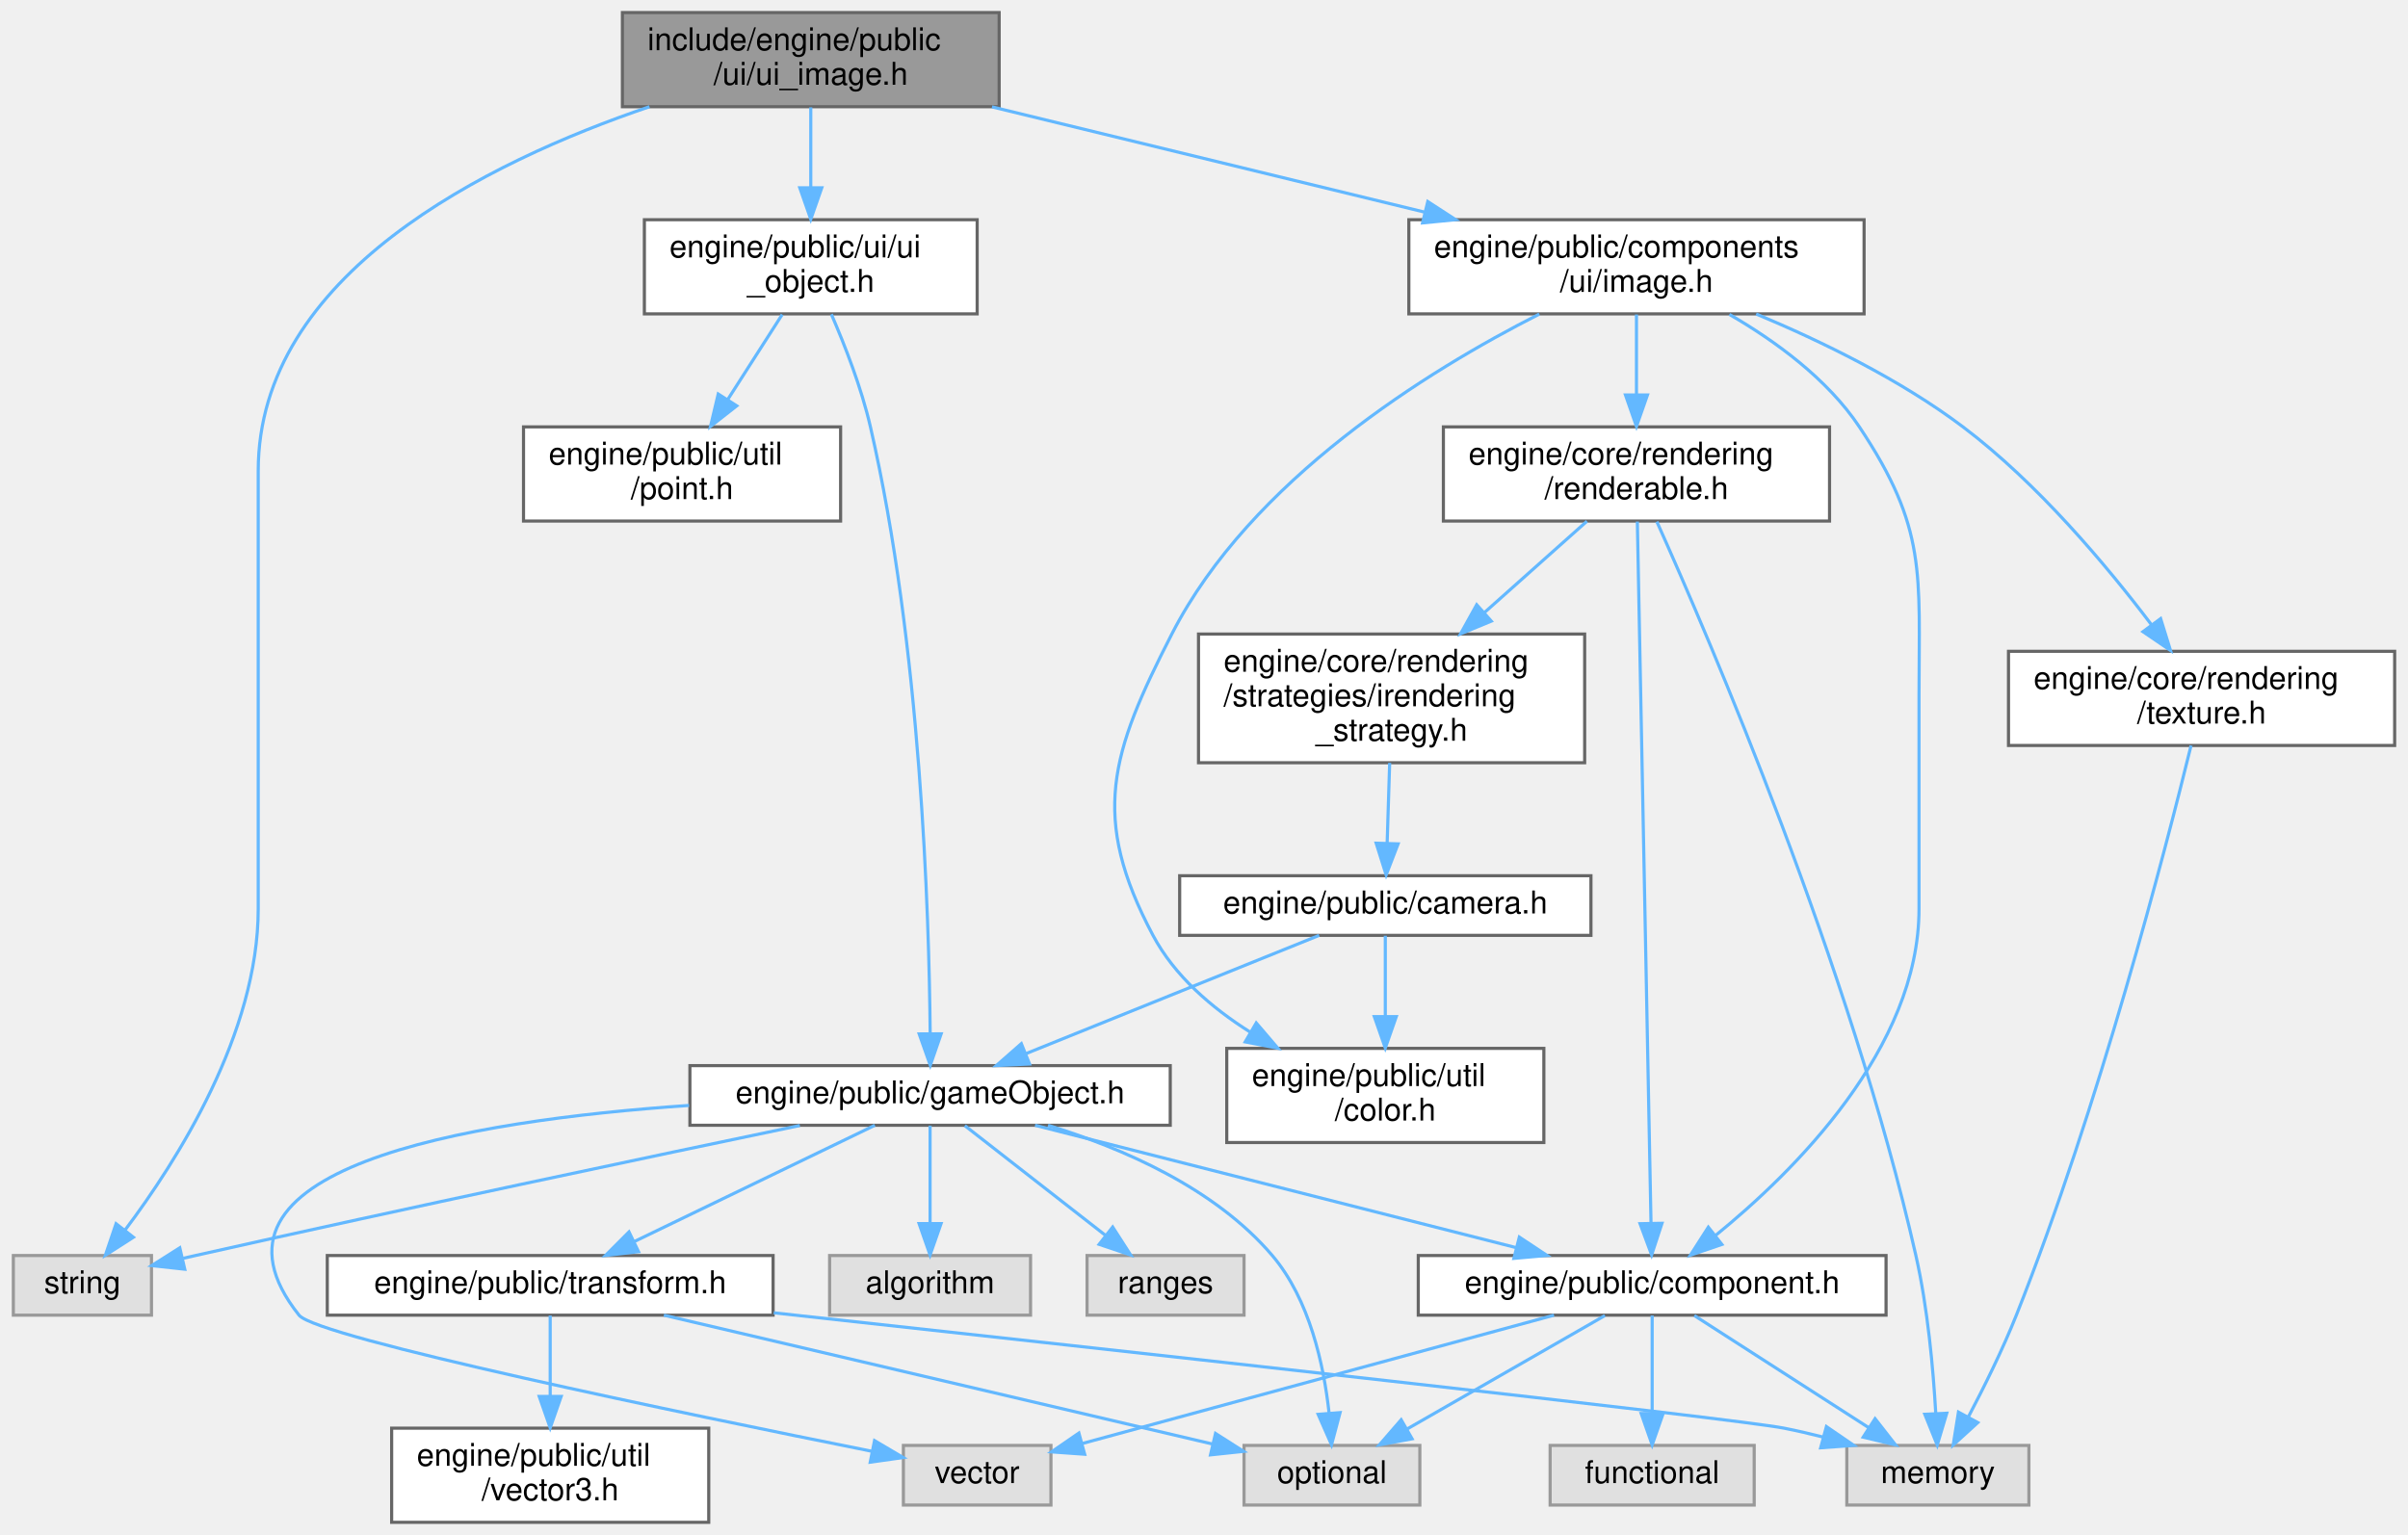
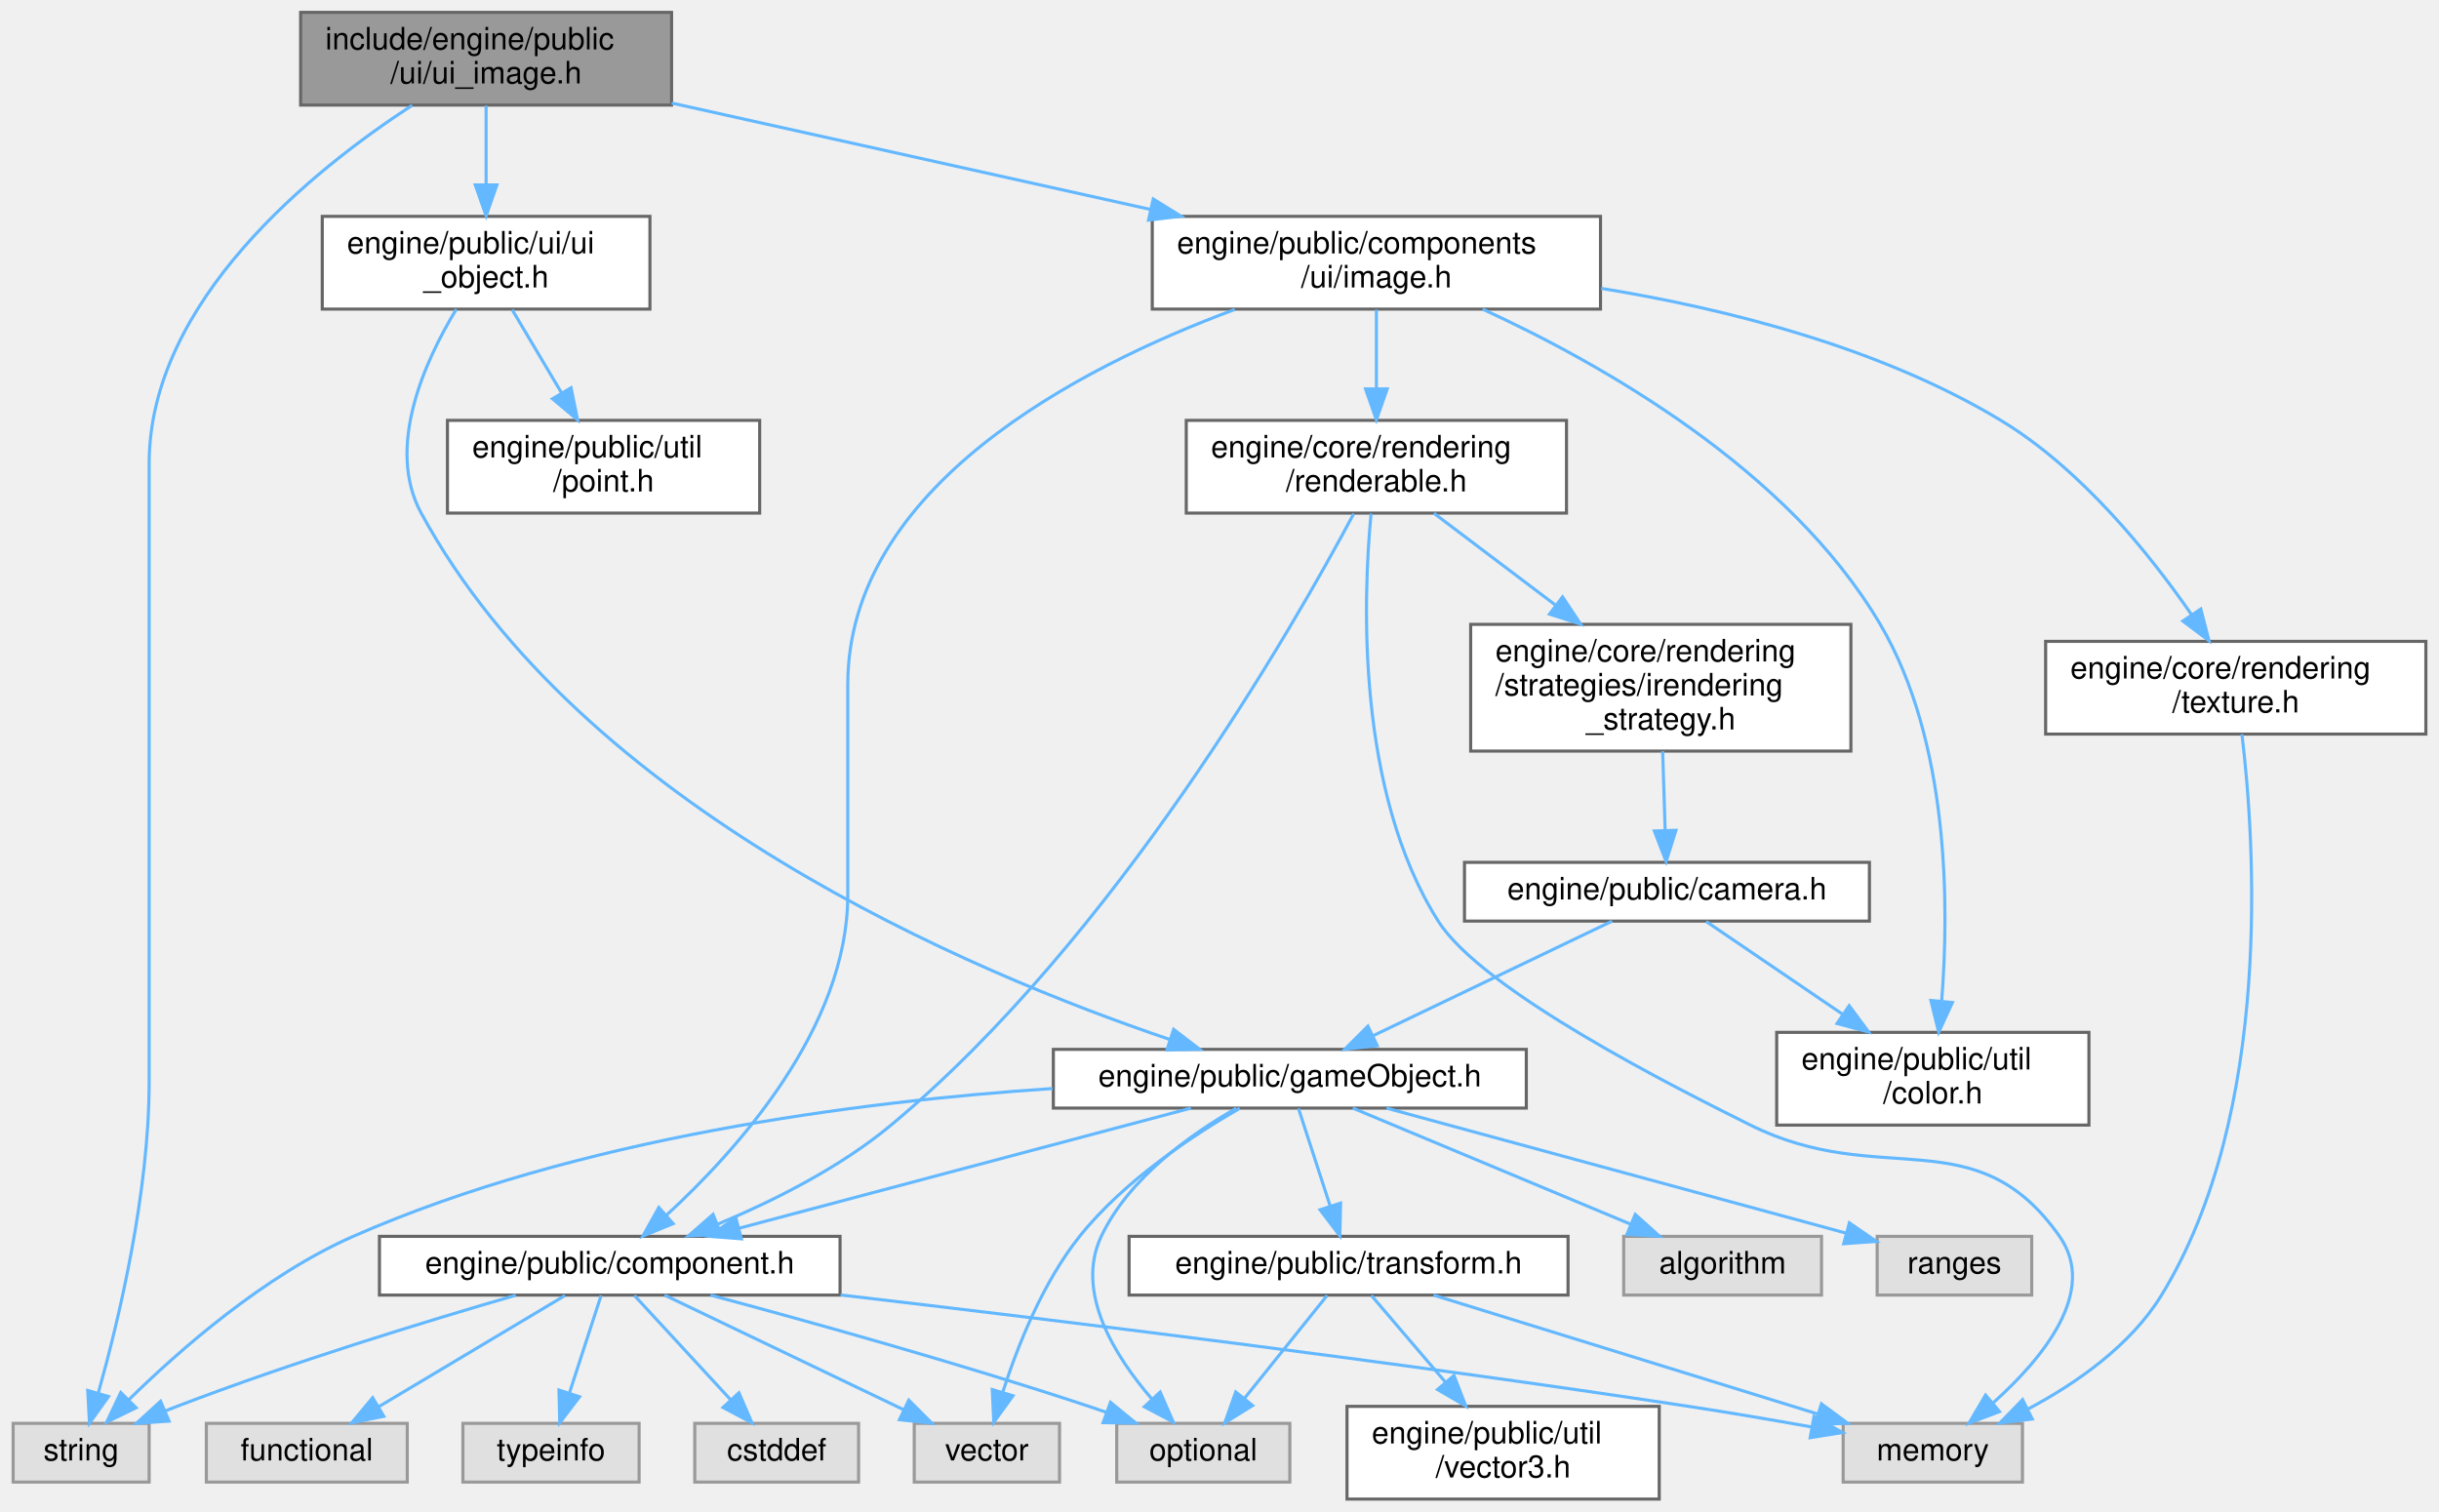
- <svg xmlns="http://www.w3.org/2000/svg" xmlns:xlink="http://www.w3.org/1999/xlink" width="767pt" height="489pt" viewBox="0.00 0.00 766.50 489.00">
+ <svg xmlns="http://www.w3.org/2000/svg" xmlns:xlink="http://www.w3.org/1999/xlink" width="789pt" height="489pt" viewBox="0.00 0.00 788.50 489.00">
  <g id="graph0" class="graph" transform="scale(1 1) rotate(0) translate(4 485)">
    <g id="Node000001" class="node">
      <g id="a_Node000001">
        <a xlink:title=" ">
-           <polygon fill="#999999" stroke="#666666" points="314,-481 194,-481 194,-451 314,-451 314,-481" />
-           <text text-anchor="start" x="202" y="-469" font-family="Helvetica,sans-Serif" font-size="10.00">include/engine/public</text>
-           <text text-anchor="middle" x="254" y="-458" font-family="Helvetica,sans-Serif" font-size="10.00">/ui/ui_image.h</text>
+           <polygon fill="#999999" stroke="#666666" points="213,-481 93,-481 93,-451 213,-451 213,-481" />
+           <text text-anchor="start" x="101" y="-469" font-family="Helvetica,sans-Serif" font-size="10.00">include/engine/public</text>
+           <text text-anchor="middle" x="153" y="-458" font-family="Helvetica,sans-Serif" font-size="10.00">/ui/ui_image.h</text>
        </a>
      </g>
    </g>
    <g id="Node000002" class="node">
      <g id="a_Node000002">
        <a xlink:title=" ">
-           <polygon fill="#e0e0e0" stroke="#999999" points="44,-85 0,-85 0,-66 44,-66 44,-85" />
-           <text text-anchor="middle" x="22" y="-73" font-family="Helvetica,sans-Serif" font-size="10.00">string</text>
+           <polygon fill="#e0e0e0" stroke="#999999" points="44,-24.5 0,-24.5 0,-5.5 44,-5.5 44,-24.5" />
+           <text text-anchor="middle" x="22" y="-12.5" font-family="Helvetica,sans-Serif" font-size="10.00">string</text>
        </a>
      </g>
    </g>
    <g id="edge1_Node000001_Node000002" class="edge">
      <g id="a_edge1_Node000001_Node000002">
        <a xlink:title=" ">
-           <path fill="none" stroke="#63b8ff" d="M202.62,-451C150.67,-433.35 78,-397.49 78,-335 78,-335 78,-335 78,-195.5 78,-155.77 52.12,-115.06 35.55,-93.07" />
-           <polygon fill="#63b8ff" stroke="#63b8ff" points="38.24,-90.82 29.32,-85.1 32.72,-95.13 38.24,-90.82" />
+           <path fill="none" stroke="#63b8ff" d="M129.08,-450.93C96.99,-430.04 44,-387.57 44,-335 44,-335 44,-335 44,-135 44,-98.89 34.08,-57.63 27.57,-34.41" />
+           <polygon fill="#63b8ff" stroke="#63b8ff" points="30.85,-33.18 24.7,-24.56 24.13,-35.14 30.85,-33.18" />
        </a>
      </g>
    </g>
    <g id="Node000003" class="node">
      <g id="a_Node000003">
        <a xlink:href="ui__object_8h.html" target="_top" xlink:title=" ">
-           <polygon fill="white" stroke="#666666" points="307,-415 201,-415 201,-385 307,-385 307,-415" />
-           <text text-anchor="start" x="209" y="-403" font-family="Helvetica,sans-Serif" font-size="10.00">engine/public/ui/ui</text>
-           <text text-anchor="middle" x="254" y="-392" font-family="Helvetica,sans-Serif" font-size="10.00">_object.h</text>
+           <polygon fill="white" stroke="#666666" points="206,-415 100,-415 100,-385 206,-385 206,-415" />
+           <text text-anchor="start" x="108" y="-403" font-family="Helvetica,sans-Serif" font-size="10.00">engine/public/ui/ui</text>
+           <text text-anchor="middle" x="153" y="-392" font-family="Helvetica,sans-Serif" font-size="10.00">_object.h</text>
        </a>
      </g>
    </g>
    <g id="edge2_Node000001_Node000003" class="edge">
      <g id="a_edge2_Node000001_Node000003">
        <a xlink:title=" ">
-           <path fill="none" stroke="#63b8ff" d="M254,-450.8C254,-443.34 254,-433.99 254,-425.41" />
-           <polygon fill="#63b8ff" stroke="#63b8ff" points="257.5,-425.16 254,-415.16 250.5,-425.16 257.5,-425.16" />
-         </a>
-       </g>
-     </g>
-     <g id="Node000015" class="node">
-       <g id="a_Node000015">
+           <path fill="none" stroke="#63b8ff" d="M153,-450.8C153,-443.34 153,-433.99 153,-425.41" />
+           <polygon fill="#63b8ff" stroke="#63b8ff" points="156.5,-425.16 153,-415.16 149.5,-425.16 156.5,-425.16" />
+         </a>
+       </g>
+     </g>
+     <g id="Node000017" class="node">
+       <g id="a_Node000017">
        <a xlink:href="image_8h.html" target="_top" xlink:title=" ">
-           <polygon fill="white" stroke="#666666" points="589.5,-415 444.5,-415 444.5,-385 589.5,-385 589.5,-415" />
-           <text text-anchor="start" x="452.5" y="-403" font-family="Helvetica,sans-Serif" font-size="10.00">engine/public/components</text>
-           <text text-anchor="middle" x="517" y="-392" font-family="Helvetica,sans-Serif" font-size="10.00">/ui/image.h</text>
-         </a>
-       </g>
-     </g>
-     <g id="edge19_Node000001_Node000015" class="edge">
-       <g id="a_edge19_Node000001_Node000015">
-         <a xlink:title=" ">
-           <path fill="none" stroke="#63b8ff" d="M311.72,-450.95C352.4,-441.06 407.01,-427.77 449.68,-417.38" />
-           <polygon fill="#63b8ff" stroke="#63b8ff" points="450.53,-420.78 459.42,-415.01 448.87,-413.98 450.53,-420.78" />
+           <polygon fill="white" stroke="#666666" points="513.5,-415 368.5,-415 368.5,-385 513.5,-385 513.5,-415" />
+           <text text-anchor="start" x="376.5" y="-403" font-family="Helvetica,sans-Serif" font-size="10.00">engine/public/components</text>
+           <text text-anchor="middle" x="441" y="-392" font-family="Helvetica,sans-Serif" font-size="10.00">/ui/image.h</text>
+         </a>
+       </g>
+     </g>
+     <g id="edge22_Node000001_Node000017" class="edge">
+       <g id="a_edge22_Node000001_Node000017">
+         <a xlink:title=" ">
+           <path fill="none" stroke="#63b8ff" d="M213.02,-451.66C258.04,-441.66 319.89,-427.91 367.81,-417.26" />
+           <polygon fill="#63b8ff" stroke="#63b8ff" points="368.81,-420.63 377.81,-415.04 367.29,-413.79 368.81,-420.63" />
        </a>
      </g>
    </g>
    <g id="Node000004" class="node">
      <g id="a_Node000004">
        <a xlink:href="game_object_8h.html" target="_top" xlink:title=" ">
-           <polygon fill="white" stroke="#666666" points="368.5,-145.5 215.5,-145.5 215.5,-126.5 368.5,-126.5 368.5,-145.5" />
-           <text text-anchor="middle" x="292" y="-133.5" font-family="Helvetica,sans-Serif" font-size="10.00">engine/public/gameObject.h</text>
+           <polygon fill="white" stroke="#666666" points="489.5,-145.5 336.5,-145.5 336.5,-126.5 489.5,-126.5 489.5,-145.5" />
+           <text text-anchor="middle" x="413" y="-133.5" font-family="Helvetica,sans-Serif" font-size="10.00">engine/public/gameObject.h</text>
        </a>
      </g>
    </g>
    <g id="edge3_Node000003_Node000004" class="edge">
      <g id="a_edge3_Node000003_Node000004">
        <a xlink:title=" ">
-           <path fill="none" stroke="#63b8ff" d="M260.56,-384.88C264.83,-375.04 270.13,-361.49 273,-349 289.08,-279.14 291.7,-193.41 292.03,-155.99" />
-           <polygon fill="#63b8ff" stroke="#63b8ff" points="295.53,-155.63 292.07,-145.61 288.53,-155.6 295.53,-155.63" />
-         </a>
-       </g>
-     </g>
-     <g id="Node000014" class="node">
-       <g id="a_Node000014">
+           <path fill="none" stroke="#63b8ff" d="M143.36,-384.95C133.27,-368.36 120.41,-340.32 132,-319 183.92,-223.51 309.92,-170.42 374.07,-148.73" />
+           <polygon fill="#63b8ff" stroke="#63b8ff" points="375.42,-151.97 383.82,-145.52 373.23,-145.32 375.42,-151.97" />
+         </a>
+       </g>
+     </g>
+     <g id="Node000016" class="node">
+       <g id="a_Node000016">
        <a xlink:href="point_8h.html" target="_top" xlink:title=" ">
-           <polygon fill="white" stroke="#666666" points="263.5,-349 162.5,-349 162.5,-319 263.5,-319 263.5,-349" />
-           <text text-anchor="start" x="170.5" y="-337" font-family="Helvetica,sans-Serif" font-size="10.00">engine/public/util</text>
-           <text text-anchor="middle" x="213" y="-326" font-family="Helvetica,sans-Serif" font-size="10.00">/point.h</text>
-         </a>
-       </g>
-     </g>
-     <g id="edge18_Node000003_Node000014" class="edge">
-       <g id="a_edge18_Node000003_Node000014">
-         <a xlink:title=" ">
-           <path fill="none" stroke="#63b8ff" d="M244.9,-384.8C239.8,-376.84 233.33,-366.74 227.55,-357.71" />
-           <polygon fill="#63b8ff" stroke="#63b8ff" points="230.42,-355.7 222.07,-349.16 224.52,-359.47 230.42,-355.7" />
-         </a>
-       </g>
-     </g>
-     <g id="edge16_Node000004_Node000002" class="edge">
-       <g id="a_edge16_Node000004_Node000002">
-         <a xlink:title=" ">
-           <path fill="none" stroke="#63b8ff" d="M250.52,-126.42C203.7,-116.66 125.28,-100.13 58,-85 56.73,-84.71 55.44,-84.42 54.13,-84.12" />
-           <polygon fill="#63b8ff" stroke="#63b8ff" points="54.6,-80.64 44.07,-81.79 53.02,-87.46 54.6,-80.64" />
+           <polygon fill="white" stroke="#666666" points="241.5,-349 140.5,-349 140.5,-319 241.5,-319 241.5,-349" />
+           <text text-anchor="start" x="148.5" y="-337" font-family="Helvetica,sans-Serif" font-size="10.00">engine/public/util</text>
+           <text text-anchor="middle" x="191" y="-326" font-family="Helvetica,sans-Serif" font-size="10.00">/point.h</text>
+         </a>
+       </g>
+     </g>
+     <g id="edge21_Node000003_Node000016" class="edge">
+       <g id="a_edge21_Node000003_Node000016">
+         <a xlink:title=" ">
+           <path fill="none" stroke="#63b8ff" d="M161.43,-384.8C166.11,-376.92 172.03,-366.95 177.35,-357.99" />
+           <polygon fill="#63b8ff" stroke="#63b8ff" points="180.49,-359.55 182.59,-349.16 174.48,-355.98 180.49,-359.55" />
+         </a>
+       </g>
+     </g>
+     <g id="edge19_Node000004_Node000002" class="edge">
+       <g id="a_edge19_Node000004_Node000002">
+         <a xlink:title=" ">
+           <path fill="none" stroke="#63b8ff" d="M336.24,-132.83C273.13,-128.63 182.6,-116.92 110,-85 81.29,-72.37 53.77,-48.2 37.37,-32.09" />
+           <polygon fill="#63b8ff" stroke="#63b8ff" points="39.78,-29.55 30.26,-24.91 34.81,-34.48 39.78,-29.55" />
        </a>
      </g>
    </g>
    <g id="Node000005" class="node">
      <g id="a_Node000005">
        <a xlink:href="component_8h.html" target="_top" xlink:title=" ">
-           <polygon fill="white" stroke="#666666" points="596.5,-85 447.5,-85 447.5,-66 596.5,-66 596.5,-85" />
-           <text text-anchor="middle" x="522" y="-73" font-family="Helvetica,sans-Serif" font-size="10.00">engine/public/component.h</text>
+           <polygon fill="white" stroke="#666666" points="267.5,-85 118.5,-85 118.5,-66 267.5,-66 267.5,-85" />
+           <text text-anchor="middle" x="193" y="-73" font-family="Helvetica,sans-Serif" font-size="10.00">engine/public/component.h</text>
        </a>
      </g>
    </g>
    <g id="edge4_Node000004_Node000005" class="edge">
      <g id="a_edge4_Node000004_Node000005">
        <a xlink:title=" ">
-           <path fill="none" stroke="#63b8ff" d="M325.44,-126.49C365.9,-116.2 434.1,-98.86 478.58,-87.54" />
-           <polygon fill="#63b8ff" stroke="#63b8ff" points="479.69,-90.87 488.52,-85.02 477.96,-84.09 479.69,-90.87" />
+           <path fill="none" stroke="#63b8ff" d="M381.01,-126.49C342.4,-116.23 277.36,-98.93 234.8,-87.62" />
+           <polygon fill="#63b8ff" stroke="#63b8ff" points="235.59,-84.2 225.03,-85.02 233.79,-90.97 235.59,-84.2" />
        </a>
      </g>
    </g>
    <g id="Node000008" class="node">
      <g id="a_Node000008">
        <a xlink:title=" ">
-           <polygon fill="#e0e0e0" stroke="#999999" points="448,-24.5 392,-24.5 392,-5.5 448,-5.5 448,-24.5" />
-           <text text-anchor="middle" x="420" y="-12.5" font-family="Helvetica,sans-Serif" font-size="10.00">optional</text>
-         </a>
-       </g>
-     </g>
-     <g id="edge14_Node000004_Node000008" class="edge">
-       <g id="a_edge14_Node000004_Node000008">
-         <a xlink:title=" ">
-           <path fill="none" stroke="#63b8ff" d="M329.57,-126.48C353.26,-119.24 382.72,-106.49 401,-85 412.93,-70.97 417.41,-50.06 419.08,-34.93" />
-           <polygon fill="#63b8ff" stroke="#63b8ff" points="422.59,-34.95 419.87,-24.71 415.61,-34.4 422.59,-34.95" />
+           <polygon fill="#e0e0e0" stroke="#999999" points="413,-24.5 357,-24.5 357,-5.5 413,-5.5 413,-24.5" />
+           <text text-anchor="middle" x="385" y="-12.5" font-family="Helvetica,sans-Serif" font-size="10.00">optional</text>
+         </a>
+       </g>
+     </g>
+     <g id="edge17_Node000004_Node000008" class="edge">
+       <g id="a_edge17_Node000004_Node000008">
+         <a xlink:title=" ">
+           <path fill="none" stroke="#63b8ff" d="M395.67,-126.43C381,-118.1 360.96,-103.94 352,-85 343.45,-66.94 356.35,-46.27 368.44,-32.3" />
+           <polygon fill="#63b8ff" stroke="#63b8ff" points="371.06,-34.63 375.3,-24.92 365.93,-29.87 371.06,-34.63" />
+         </a>
+       </g>
+     </g>
+     <g id="Node000011" class="node">
+       <g id="a_Node000011">
+         <a xlink:title=" ">
+           <polygon fill="#e0e0e0" stroke="#999999" points="338.5,-24.5 291.5,-24.5 291.5,-5.5 338.5,-5.5 338.5,-24.5" />
+           <text text-anchor="middle" x="315" y="-12.5" font-family="Helvetica,sans-Serif" font-size="10.00">vector</text>
+         </a>
+       </g>
+     </g>
+     <g id="edge20_Node000004_Node000011" class="edge">
+       <g id="a_edge20_Node000004_Node000011">
+         <a xlink:title=" ">
+           <path fill="none" stroke="#63b8ff" d="M396.79,-126.42C381.67,-117.71 359.35,-102.98 345,-85 333.05,-70.03 324.95,-49.57 320.21,-34.82" />
+           <polygon fill="#63b8ff" stroke="#63b8ff" points="323.44,-33.43 317.23,-24.85 316.74,-35.43 323.44,-33.43" />
+         </a>
+       </g>
+     </g>
+     <g id="Node000012" class="node">
+       <g id="a_Node000012">
+         <a xlink:href="transform_8h.html" target="_top" xlink:title=" ">
+           <polygon fill="white" stroke="#666666" points="503,-85 361,-85 361,-66 503,-66 503,-85" />
+           <text text-anchor="middle" x="432" y="-73" font-family="Helvetica,sans-Serif" font-size="10.00">engine/public/transform.h</text>
+         </a>
+       </g>
+     </g>
+     <g id="edge12_Node000004_Node000012" class="edge">
+       <g id="a_edge12_Node000004_Node000012">
+         <a xlink:title=" ">
+           <path fill="none" stroke="#63b8ff" d="M415.8,-126.37C418.5,-118.07 422.65,-105.28 426.08,-94.72" />
+           <polygon fill="#63b8ff" stroke="#63b8ff" points="429.42,-95.76 429.18,-85.17 422.77,-93.6 429.42,-95.76" />
+         </a>
+       </g>
+     </g>
+     <g id="Node000014" class="node">
+       <g id="a_Node000014">
+         <a xlink:title=" ">
+           <polygon fill="#e0e0e0" stroke="#999999" points="585,-85 521,-85 521,-66 585,-66 585,-85" />
+           <text text-anchor="middle" x="553" y="-73" font-family="Helvetica,sans-Serif" font-size="10.00">algorithm</text>
+         </a>
+       </g>
+     </g>
+     <g id="edge16_Node000004_Node000014" class="edge">
+       <g id="a_edge16_Node000004_Node000014">
+         <a xlink:title=" ">
+           <path fill="none" stroke="#63b8ff" d="M433.36,-126.49C457,-116.62 496.2,-100.23 523.25,-88.93" />
+           <polygon fill="#63b8ff" stroke="#63b8ff" points="524.74,-92.1 532.62,-85.02 522.04,-85.64 524.74,-92.1" />
+         </a>
+       </g>
+     </g>
+     <g id="Node000015" class="node">
+       <g id="a_Node000015">
+         <a xlink:title=" ">
+           <polygon fill="#e0e0e0" stroke="#999999" points="653,-85 603,-85 603,-66 653,-66 653,-85" />
+           <text text-anchor="middle" x="628" y="-73" font-family="Helvetica,sans-Serif" font-size="10.00">ranges</text>
+         </a>
+       </g>
+     </g>
+     <g id="edge18_Node000004_Node000015" class="edge">
+       <g id="a_edge18_Node000004_Node000015">
+         <a xlink:title=" ">
+           <path fill="none" stroke="#63b8ff" d="M444.26,-126.49C483.77,-115.74 551.59,-97.29 592.86,-86.06" />
+           <polygon fill="#63b8ff" stroke="#63b8ff" points="594.01,-89.37 602.74,-83.37 592.18,-82.62 594.01,-89.37" />
+         </a>
+       </g>
+     </g>
+     <g id="edge8_Node000005_Node000002" class="edge">
+       <g id="a_edge8_Node000005_Node000002">
+         <a xlink:title=" ">
+           <path fill="none" stroke="#63b8ff" d="M162.61,-65.95C134.01,-57.65 90.15,-44.24 53,-30 51.79,-29.54 50.56,-29.05 49.32,-28.55" />
+           <polygon fill="#63b8ff" stroke="#63b8ff" points="50.45,-25.22 39.88,-24.5 47.7,-31.66 50.45,-25.22" />
+         </a>
+       </g>
+     </g>
+     <g id="Node000006" class="node">
+       <g id="a_Node000006">
+         <a xlink:title=" ">
+           <polygon fill="#e0e0e0" stroke="#999999" points="127.5,-24.5 62.5,-24.5 62.5,-5.5 127.5,-5.5 127.5,-24.5" />
+           <text text-anchor="middle" x="95" y="-12.5" font-family="Helvetica,sans-Serif" font-size="10.00">functional</text>
+         </a>
+       </g>
+     </g>
+     <g id="edge5_Node000005_Node000006" class="edge">
+       <g id="a_edge5_Node000005_Node000006">
+         <a xlink:title=" ">
+           <path fill="none" stroke="#63b8ff" d="M178.54,-65.87C162.69,-56.41 137.03,-41.09 118.32,-29.92" />
+           <polygon fill="#63b8ff" stroke="#63b8ff" points="119.9,-26.79 109.52,-24.67 116.31,-32.8 119.9,-26.79" />
+         </a>
+       </g>
+     </g>
+     <g id="Node000007" class="node">
+       <g id="a_Node000007">
+         <a xlink:title=" ">
+           <polygon fill="#e0e0e0" stroke="#999999" points="650,-24.5 592,-24.5 592,-5.5 650,-5.5 650,-24.5" />
+           <text text-anchor="middle" x="621" y="-12.5" font-family="Helvetica,sans-Serif" font-size="10.00">memory</text>
+         </a>
+       </g>
+     </g>
+     <g id="edge6_Node000005_Node000007" class="edge">
+       <g id="a_edge6_Node000005_Node000007">
+         <a xlink:title=" ">
+           <path fill="none" stroke="#63b8ff" d="M267.69,-66.04C338.46,-57.77 447.65,-44.37 542,-30 554.91,-28.03 568.96,-25.63 581.58,-23.37" />
+           <polygon fill="#63b8ff" stroke="#63b8ff" points="582.58,-26.75 591.79,-21.53 581.33,-19.86 582.58,-26.75" />
+         </a>
+       </g>
+     </g>
+     <g id="edge7_Node000005_Node000008" class="edge">
+       <g id="a_edge7_Node000005_Node000008">
+         <a xlink:title=" ">
+           <path fill="none" stroke="#63b8ff" d="M225.6,-65.98C257.13,-57.54 306.15,-43.9 348,-30 349.86,-29.38 351.76,-28.73 353.67,-28.06" />
+           <polygon fill="#63b8ff" stroke="#63b8ff" points="354.99,-31.3 363.19,-24.59 352.6,-24.72 354.99,-31.3" />
        </a>
      </g>
    </g>
    <g id="Node000009" class="node">
      <g id="a_Node000009">
        <a xlink:title=" ">
-           <polygon fill="#e0e0e0" stroke="#999999" points="330.5,-24.5 283.5,-24.5 283.5,-5.5 330.5,-5.5 330.5,-24.5" />
-           <text text-anchor="middle" x="307" y="-12.5" font-family="Helvetica,sans-Serif" font-size="10.00">vector</text>
-         </a>
-       </g>
-     </g>
-     <g id="edge17_Node000004_Node000009" class="edge">
-       <g id="a_edge17_Node000004_Node000009">
-         <a xlink:title=" ">
-           <path fill="none" stroke="#63b8ff" d="M215.23,-132.82C143.9,-127.94 53.86,-112.71 91,-66 96.72,-58.81 214.18,-34.51 273.43,-22.64" />
-           <polygon fill="#63b8ff" stroke="#63b8ff" points="274.31,-26.03 283.44,-20.64 272.94,-19.16 274.31,-26.03" />
+           <polygon fill="#e0e0e0" stroke="#999999" points="202.5,-24.5 145.5,-24.5 145.5,-5.5 202.5,-5.5 202.5,-24.5" />
+           <text text-anchor="middle" x="174" y="-12.5" font-family="Helvetica,sans-Serif" font-size="10.00">typeinfo</text>
+         </a>
+       </g>
+     </g>
+     <g id="edge9_Node000005_Node000009" class="edge">
+       <g id="a_edge9_Node000005_Node000009">
+         <a xlink:title=" ">
+           <path fill="none" stroke="#63b8ff" d="M190.2,-65.87C187.5,-57.57 183.35,-44.78 179.92,-34.22" />
+           <polygon fill="#63b8ff" stroke="#63b8ff" points="183.23,-33.1 176.82,-24.67 176.58,-35.26 183.23,-33.1" />
        </a>
      </g>
    </g>
    <g id="Node000010" class="node">
      <g id="a_Node000010">
-         <a xlink:href="transform_8h.html" target="_top" xlink:title=" ">
-           <polygon fill="white" stroke="#666666" points="242,-85 100,-85 100,-66 242,-66 242,-85" />
-           <text text-anchor="middle" x="171" y="-73" font-family="Helvetica,sans-Serif" font-size="10.00">engine/public/transform.h</text>
-         </a>
-       </g>
-     </g>
-     <g id="edge9_Node000004_Node000010" class="edge">
-       <g id="a_edge9_Node000004_Node000010">
-         <a xlink:title=" ">
-           <path fill="none" stroke="#63b8ff" d="M274.41,-126.49C254.24,-116.75 220.98,-100.66 197.64,-89.38" />
-           <polygon fill="#63b8ff" stroke="#63b8ff" points="199.14,-86.22 188.62,-85.02 196.1,-92.52 199.14,-86.22" />
-         </a>
-       </g>
-     </g>
-     <g id="Node000012" class="node">
-       <g id="a_Node000012">
-         <a xlink:title=" ">
-           <polygon fill="#e0e0e0" stroke="#999999" points="324,-85 260,-85 260,-66 324,-66 324,-85" />
-           <text text-anchor="middle" x="292" y="-73" font-family="Helvetica,sans-Serif" font-size="10.00">algorithm</text>
-         </a>
-       </g>
-     </g>
-     <g id="edge13_Node000004_Node000012" class="edge">
-       <g id="a_edge13_Node000004_Node000012">
-         <a xlink:title=" ">
-           <path fill="none" stroke="#63b8ff" d="M292,-126.37C292,-118.25 292,-105.81 292,-95.39" />
-           <polygon fill="#63b8ff" stroke="#63b8ff" points="295.5,-95.17 292,-85.17 288.5,-95.17 295.5,-95.17" />
+         <a xlink:title=" ">
+           <polygon fill="#e0e0e0" stroke="#999999" points="273.5,-24.5 220.5,-24.5 220.5,-5.5 273.5,-5.5 273.5,-24.5" />
+           <text text-anchor="middle" x="247" y="-12.5" font-family="Helvetica,sans-Serif" font-size="10.00">cstddef</text>
+         </a>
+       </g>
+     </g>
+     <g id="edge10_Node000005_Node000010" class="edge">
+       <g id="a_edge10_Node000005_Node000010">
+         <a xlink:title=" ">
+           <path fill="none" stroke="#63b8ff" d="M200.97,-65.87C209.1,-57.05 221.93,-43.16 231.98,-32.27" />
+           <polygon fill="#63b8ff" stroke="#63b8ff" points="234.79,-34.39 239,-24.67 229.64,-29.64 234.79,-34.39" />
+         </a>
+       </g>
+     </g>
+     <g id="edge11_Node000005_Node000011" class="edge">
+       <g id="a_edge11_Node000005_Node000011">
+         <a xlink:title=" ">
+           <path fill="none" stroke="#63b8ff" d="M210.74,-65.99C231.07,-56.25 264.61,-40.16 288.14,-28.88" />
+           <polygon fill="#63b8ff" stroke="#63b8ff" points="289.74,-32 297.24,-24.52 286.71,-25.68 289.74,-32" />
+         </a>
+       </g>
+     </g>
+     <g id="edge14_Node000012_Node000007" class="edge">
+       <g id="a_edge14_Node000012_Node000007">
+         <a xlink:title=" ">
+           <path fill="none" stroke="#63b8ff" d="M459.48,-65.99C492.24,-55.86 547.12,-38.87 583.69,-27.55" />
+           <polygon fill="#63b8ff" stroke="#63b8ff" points="584.97,-30.82 593.48,-24.52 582.9,-24.13 584.97,-30.82" />
+         </a>
+       </g>
+     </g>
+     <g id="edge15_Node000012_Node000008" class="edge">
+       <g id="a_edge15_Node000012_Node000008">
+         <a xlink:title=" ">
+           <path fill="none" stroke="#63b8ff" d="M425.06,-65.87C418.05,-57.14 407.04,-43.43 398.33,-32.59" />
+           <polygon fill="#63b8ff" stroke="#63b8ff" points="400.96,-30.27 391.96,-24.67 395.5,-34.66 400.96,-30.27" />
        </a>
      </g>
    </g>
    <g id="Node000013" class="node">
      <g id="a_Node000013">
-         <a xlink:title=" ">
-           <polygon fill="#e0e0e0" stroke="#999999" points="392,-85 342,-85 342,-66 392,-66 392,-85" />
-           <text text-anchor="middle" x="367" y="-73" font-family="Helvetica,sans-Serif" font-size="10.00">ranges</text>
-         </a>
-       </g>
-     </g>
-     <g id="edge15_Node000004_Node000013" class="edge">
-       <g id="a_edge15_Node000004_Node000013">
-         <a xlink:title=" ">
-           <path fill="none" stroke="#63b8ff" d="M303.07,-126.37C314.81,-117.21 333.59,-102.56 347.76,-91.51" />
-           <polygon fill="#63b8ff" stroke="#63b8ff" points="350.16,-94.08 355.89,-85.17 345.85,-88.56 350.16,-94.08" />
-         </a>
-       </g>
-     </g>
-     <g id="Node000006" class="node">
-       <g id="a_Node000006">
-         <a xlink:title=" ">
-           <polygon fill="#e0e0e0" stroke="#999999" points="554.5,-24.5 489.5,-24.5 489.5,-5.5 554.5,-5.5 554.5,-24.5" />
-           <text text-anchor="middle" x="522" y="-12.5" font-family="Helvetica,sans-Serif" font-size="10.00">functional</text>
-         </a>
-       </g>
-     </g>
-     <g id="edge5_Node000005_Node000006" class="edge">
-       <g id="a_edge5_Node000005_Node000006">
-         <a xlink:title=" ">
-           <path fill="none" stroke="#63b8ff" d="M522,-65.87C522,-57.75 522,-45.31 522,-34.89" />
-           <polygon fill="#63b8ff" stroke="#63b8ff" points="525.5,-34.67 522,-24.67 518.5,-34.67 525.5,-34.67" />
-         </a>
-       </g>
-     </g>
-     <g id="Node000007" class="node">
-       <g id="a_Node000007">
-         <a xlink:title=" ">
-           <polygon fill="#e0e0e0" stroke="#999999" points="642,-24.5 584,-24.5 584,-5.5 642,-5.5 642,-24.5" />
-           <text text-anchor="middle" x="613" y="-12.5" font-family="Helvetica,sans-Serif" font-size="10.00">memory</text>
-         </a>
-       </g>
-     </g>
-     <g id="edge6_Node000005_Node000007" class="edge">
-       <g id="a_edge6_Node000005_Node000007">
-         <a xlink:title=" ">
-           <path fill="none" stroke="#63b8ff" d="M535.43,-65.87C550.08,-56.45 573.76,-41.23 591.1,-30.08" />
-           <polygon fill="#63b8ff" stroke="#63b8ff" points="593,-33.02 599.52,-24.67 589.21,-27.13 593,-33.02" />
-         </a>
-       </g>
-     </g>
-     <g id="edge7_Node000005_Node000008" class="edge">
-       <g id="a_edge7_Node000005_Node000008">
-         <a xlink:title=" ">
-           <path fill="none" stroke="#63b8ff" d="M506.95,-65.87C490.38,-56.36 463.5,-40.95 444.01,-29.77" />
-           <polygon fill="#63b8ff" stroke="#63b8ff" points="445.53,-26.61 435.11,-24.67 442.05,-32.68 445.53,-26.61" />
-         </a>
-       </g>
-     </g>
-     <g id="edge8_Node000005_Node000009" class="edge">
-       <g id="a_edge8_Node000005_Node000009">
-         <a xlink:title=" ">
-           <path fill="none" stroke="#63b8ff" d="M490.74,-65.99C450.69,-55.1 381.56,-36.29 340.47,-25.11" />
-           <polygon fill="#63b8ff" stroke="#63b8ff" points="341.24,-21.69 330.67,-22.44 339.4,-28.44 341.24,-21.69" />
-         </a>
-       </g>
-     </g>
-     <g id="edge11_Node000010_Node000007" class="edge">
-       <g id="a_edge11_Node000010_Node000007">
-         <a xlink:title=" ">
-           <path fill="none" stroke="#63b8ff" d="M242.21,-66.75C351.19,-54.83 548.47,-33.08 564,-30 568.1,-29.19 572.36,-28.2 576.57,-27.13" />
-           <polygon fill="#63b8ff" stroke="#63b8ff" points="577.5,-30.5 586.24,-24.51 575.67,-23.74 577.5,-30.5" />
-         </a>
-       </g>
-     </g>
-     <g id="edge12_Node000010_Node000008" class="edge">
-       <g id="a_edge12_Node000010_Node000008">
-         <a xlink:title=" ">
-           <path fill="none" stroke="#63b8ff" d="M207.21,-65.99C253.83,-55.04 334.48,-36.09 381.97,-24.94" />
-           <polygon fill="#63b8ff" stroke="#63b8ff" points="382.92,-28.31 391.86,-22.61 381.32,-21.49 382.92,-28.31" />
-         </a>
-       </g>
-     </g>
-     <g id="Node000011" class="node">
-       <g id="a_Node000011">
        <a xlink:href="vector3_8h.html" target="_top" xlink:title=" ">
-           <polygon fill="white" stroke="#666666" points="221.5,-30 120.5,-30 120.5,0 221.5,0 221.5,-30" />
-           <text text-anchor="start" x="128.5" y="-18" font-family="Helvetica,sans-Serif" font-size="10.00">engine/public/util</text>
-           <text text-anchor="middle" x="171" y="-7" font-family="Helvetica,sans-Serif" font-size="10.00">/vector3.h</text>
-         </a>
-       </g>
-     </g>
-     <g id="edge10_Node000010_Node000011" class="edge">
-       <g id="a_edge10_Node000010_Node000011">
-         <a xlink:title=" ">
-           <path fill="none" stroke="#63b8ff" d="M171,-65.87C171,-59.11 171,-49.35 171,-40.26" />
-           <polygon fill="#63b8ff" stroke="#63b8ff" points="174.5,-40.11 171,-30.11 167.5,-40.11 174.5,-40.11" />
-         </a>
-       </g>
-     </g>
-     <g id="edge29_Node000015_Node000005" class="edge">
-       <g id="a_edge29_Node000015_Node000005">
-         <a xlink:title=" ">
-           <path fill="none" stroke="#63b8ff" d="M546.61,-384.82C561.2,-376.38 577.8,-364.3 588,-349 609.59,-316.61 607,-302.43 607,-263.5 607,-263.5 607,-263.5 607,-195.5 607,-151.02 567.19,-111.69 542.06,-91.29" />
-           <polygon fill="#63b8ff" stroke="#63b8ff" points="544.21,-88.53 534.18,-85.12 539.89,-94.04 544.21,-88.53" />
-         </a>
-       </g>
-     </g>
-     <g id="Node000016" class="node">
-       <g id="a_Node000016">
+           <polygon fill="white" stroke="#666666" points="532.5,-30 431.5,-30 431.5,0 532.5,0 532.5,-30" />
+           <text text-anchor="start" x="439.5" y="-18" font-family="Helvetica,sans-Serif" font-size="10.00">engine/public/util</text>
+           <text text-anchor="middle" x="482" y="-7" font-family="Helvetica,sans-Serif" font-size="10.00">/vector3.h</text>
+         </a>
+       </g>
+     </g>
+     <g id="edge13_Node000012_Node000013" class="edge">
+       <g id="a_edge13_Node000012_Node000013">
+         <a xlink:title=" ">
+           <path fill="none" stroke="#63b8ff" d="M439.38,-65.87C445.66,-58.52 454.96,-47.63 463.27,-37.91" />
+           <polygon fill="#63b8ff" stroke="#63b8ff" points="466.1,-39.99 469.94,-30.11 460.78,-35.44 466.1,-39.99" />
+         </a>
+       </g>
+     </g>
+     <g id="edge32_Node000017_Node000005" class="edge">
+       <g id="a_edge32_Node000017_Node000005">
+         <a xlink:title=" ">
+           <path fill="none" stroke="#63b8ff" d="M395.18,-384.87C344.52,-366.06 270,-327.51 270,-263.5 270,-263.5 270,-263.5 270,-195.5 270,-152.54 234.2,-112.84 211.42,-91.92" />
+           <polygon fill="#63b8ff" stroke="#63b8ff" points="213.51,-89.11 203.71,-85.1 208.87,-94.35 213.51,-89.11" />
+         </a>
+       </g>
+     </g>
+     <g id="Node000018" class="node">
+       <g id="a_Node000018">
        <a xlink:href="renderable_8h.html" target="_top" xlink:title=" ">
-           <polygon fill="white" stroke="#666666" points="578.5,-349 455.5,-349 455.5,-319 578.5,-319 578.5,-349" />
-           <text text-anchor="start" x="463.5" y="-337" font-family="Helvetica,sans-Serif" font-size="10.00">engine/core/rendering</text>
-           <text text-anchor="middle" x="517" y="-326" font-family="Helvetica,sans-Serif" font-size="10.00">/renderable.h</text>
-         </a>
-       </g>
-     </g>
-     <g id="edge20_Node000015_Node000016" class="edge">
-       <g id="a_edge20_Node000015_Node000016">
-         <a xlink:title=" ">
-           <path fill="none" stroke="#63b8ff" d="M517,-384.8C517,-377.34 517,-367.99 517,-359.41" />
-           <polygon fill="#63b8ff" stroke="#63b8ff" points="520.5,-359.16 517,-349.16 513.5,-359.16 520.5,-359.16" />
+           <polygon fill="white" stroke="#666666" points="502.5,-349 379.5,-349 379.5,-319 502.5,-319 502.5,-349" />
+           <text text-anchor="start" x="387.5" y="-337" font-family="Helvetica,sans-Serif" font-size="10.00">engine/core/rendering</text>
+           <text text-anchor="middle" x="441" y="-326" font-family="Helvetica,sans-Serif" font-size="10.00">/renderable.h</text>
+         </a>
+       </g>
+     </g>
+     <g id="edge23_Node000017_Node000018" class="edge">
+       <g id="a_edge23_Node000017_Node000018">
+         <a xlink:title=" ">
+           <path fill="none" stroke="#63b8ff" d="M441,-384.8C441,-377.34 441,-367.99 441,-359.41" />
+           <polygon fill="#63b8ff" stroke="#63b8ff" points="444.5,-359.16 441,-349.16 437.5,-359.16 444.5,-359.16" />
+         </a>
+       </g>
+     </g>
+     <g id="Node000021" class="node">
+       <g id="a_Node000021">
+         <a xlink:href="color_8h.html" target="_top" xlink:title=" ">
+           <polygon fill="white" stroke="#666666" points="671.5,-151 570.5,-151 570.5,-121 671.5,-121 671.5,-151" />
+           <text text-anchor="start" x="578.5" y="-139" font-family="Helvetica,sans-Serif" font-size="10.00">engine/public/util</text>
+           <text text-anchor="middle" x="621" y="-128" font-family="Helvetica,sans-Serif" font-size="10.00">/color.h</text>
+         </a>
+       </g>
+     </g>
+     <g id="edge33_Node000017_Node000021" class="edge">
+       <g id="a_edge33_Node000017_Node000021">
+         <a xlink:title=" ">
+           <path fill="none" stroke="#63b8ff" d="M475.39,-384.97C513.81,-367.32 574.48,-333.13 604,-283 626.37,-245.01 626.29,-191.79 623.87,-161.21" />
+           <polygon fill="#63b8ff" stroke="#63b8ff" points="627.34,-160.66 622.91,-151.04 620.37,-161.32 627.34,-160.66" />
+         </a>
+       </g>
+     </g>
+     <g id="Node000022" class="node">
+       <g id="a_Node000022">
+         <a xlink:href="texture_8h.html" target="_top" xlink:title=" ">
+           <polygon fill="white" stroke="#666666" points="780.5,-277.5 657.5,-277.5 657.5,-247.5 780.5,-247.5 780.5,-277.5" />
+           <text text-anchor="start" x="665.5" y="-265.5" font-family="Helvetica,sans-Serif" font-size="10.00">engine/core/rendering</text>
+           <text text-anchor="middle" x="719" y="-254.5" font-family="Helvetica,sans-Serif" font-size="10.00">/texture.h</text>
+         </a>
+       </g>
+     </g>
+     <g id="edge30_Node000017_Node000022" class="edge">
+       <g id="a_edge30_Node000017_Node000022">
+         <a xlink:title=" ">
+           <path fill="none" stroke="#63b8ff" d="M513.74,-391.7C554.1,-385.12 603.88,-372.63 643,-349 669.09,-333.24 691.22,-305.64 704.75,-286.07" />
+           <polygon fill="#63b8ff" stroke="#63b8ff" points="707.69,-287.96 710.35,-277.71 701.88,-284.07 707.69,-287.96" />
+         </a>
+       </g>
+     </g>
+     <g id="edge28_Node000018_Node000005" class="edge">
+       <g id="a_edge28_Node000018_Node000005">
+         <a xlink:title=" ">
+           <path fill="none" stroke="#63b8ff" d="M433.67,-318.8C413.99,-281.85 356.52,-181.35 284,-121 267.46,-107.24 245.95,-96.46 227.99,-88.97" />
+           <polygon fill="#63b8ff" stroke="#63b8ff" points="229.02,-85.61 218.43,-85.14 226.42,-92.11 229.02,-85.61" />
+         </a>
+       </g>
+     </g>
+     <g id="edge29_Node000018_Node000007" class="edge">
+       <g id="a_edge29_Node000018_Node000007">
+         <a xlink:title=" ">
+           <path fill="none" stroke="#63b8ff" d="M439.28,-318.84C436.66,-291.16 434.47,-228.94 461,-187 475.33,-164.34 538,-132.96 562,-121 604.28,-99.94 634.84,-123.65 662,-85 674.49,-67.23 656.58,-45.53 640.65,-31.26" />
+           <polygon fill="#63b8ff" stroke="#63b8ff" points="642.58,-28.31 632.68,-24.54 638.07,-33.66 642.58,-28.31" />
        </a>
      </g>
    </g>
    <g id="Node000019" class="node">
      <g id="a_Node000019">
-         <a xlink:href="color_8h.html" target="_top" xlink:title=" ">
-           <polygon fill="white" stroke="#666666" points="487.5,-151 386.5,-151 386.5,-121 487.5,-121 487.5,-151" />
-           <text text-anchor="start" x="394.5" y="-139" font-family="Helvetica,sans-Serif" font-size="10.00">engine/public/util</text>
-           <text text-anchor="middle" x="437" y="-128" font-family="Helvetica,sans-Serif" font-size="10.00">/color.h</text>
-         </a>
-       </g>
-     </g>
-     <g id="edge30_Node000015_Node000019" class="edge">
-       <g id="a_edge30_Node000015_Node000019">
-         <a xlink:title=" ">
-           <path fill="none" stroke="#63b8ff" d="M486.05,-384.93C450.59,-366.93 394.14,-332.11 369,-283 349.52,-244.95 342.95,-224.75 363,-187 369.85,-174.11 381.67,-163.94 393.88,-156.23" />
-           <polygon fill="#63b8ff" stroke="#63b8ff" points="395.89,-159.1 402.77,-151.05 392.37,-153.06 395.89,-159.1" />
+         <a xlink:href="irendering__strategy_8h.html" target="_top" xlink:title=" ">
+           <polygon fill="white" stroke="#666666" points="594.5,-283 471.5,-283 471.5,-242 594.5,-242 594.5,-283" />
+           <text text-anchor="start" x="479.5" y="-271" font-family="Helvetica,sans-Serif" font-size="10.00">engine/core/rendering</text>
+           <text text-anchor="start" x="479.5" y="-260" font-family="Helvetica,sans-Serif" font-size="10.00">/strategies/irendering</text>
+           <text text-anchor="middle" x="533" y="-249" font-family="Helvetica,sans-Serif" font-size="10.00">_strategy.h</text>
+         </a>
+       </g>
+     </g>
+     <g id="edge24_Node000018_Node000019" class="edge">
+       <g id="a_edge24_Node000018_Node000019">
+         <a xlink:title=" ">
+           <path fill="none" stroke="#63b8ff" d="M459.62,-318.94C470.92,-310.4 485.7,-299.23 499.02,-289.17" />
+           <polygon fill="#63b8ff" stroke="#63b8ff" points="501.22,-291.89 507.09,-283.07 497,-286.31 501.22,-291.89" />
        </a>
      </g>
    </g>
    <g id="Node000020" class="node">
      <g id="a_Node000020">
-         <a xlink:href="texture_8h.html" target="_top" xlink:title=" ">
-           <polygon fill="white" stroke="#666666" points="758.5,-277.5 635.5,-277.5 635.5,-247.5 758.5,-247.5 758.5,-277.5" />
-           <text text-anchor="start" x="643.5" y="-265.5" font-family="Helvetica,sans-Serif" font-size="10.00">engine/core/rendering</text>
-           <text text-anchor="middle" x="697" y="-254.5" font-family="Helvetica,sans-Serif" font-size="10.00">/texture.h</text>
-         </a>
-       </g>
-     </g>
-     <g id="edge27_Node000015_Node000020" class="edge">
-       <g id="a_edge27_Node000015_Node000020">
-         <a xlink:title=" ">
-           <path fill="none" stroke="#63b8ff" d="M555.12,-384.97C575.74,-376.35 601.01,-364.08 621,-349 644.82,-331.04 666.85,-304.72 680.99,-286.03" />
-           <polygon fill="#63b8ff" stroke="#63b8ff" points="683.96,-287.91 687.09,-277.79 678.33,-283.75 683.96,-287.91" />
-         </a>
-       </g>
-     </g>
-     <g id="edge25_Node000016_Node000005" class="edge">
-       <g id="a_edge25_Node000016_Node000005">
-         <a xlink:title=" ">
-           <path fill="none" stroke="#63b8ff" d="M517.28,-318.84C518.12,-275.48 520.68,-144.45 521.63,-95.35" />
-           <polygon fill="#63b8ff" stroke="#63b8ff" points="525.13,-95.27 521.83,-85.21 518.14,-95.14 525.13,-95.27" />
-         </a>
-       </g>
-     </g>
-     <g id="edge26_Node000016_Node000007" class="edge">
-       <g id="a_edge26_Node000016_Node000007">
-         <a xlink:title=" ">
-           <path fill="none" stroke="#63b8ff" d="M523.48,-318.83C540.24,-281.49 585.18,-176.9 606,-85 609.78,-68.3 611.52,-48.87 612.32,-34.89" />
-           <polygon fill="#63b8ff" stroke="#63b8ff" points="615.83,-34.76 612.8,-24.61 608.84,-34.43 615.83,-34.76" />
-         </a>
-       </g>
-     </g>
-     <g id="Node000017" class="node">
-       <g id="a_Node000017">
-         <a xlink:href="irendering__strategy_8h.html" target="_top" xlink:title=" ">
-           <polygon fill="white" stroke="#666666" points="500.5,-283 377.5,-283 377.5,-242 500.5,-242 500.5,-283" />
-           <text text-anchor="start" x="385.5" y="-271" font-family="Helvetica,sans-Serif" font-size="10.00">engine/core/rendering</text>
-           <text text-anchor="start" x="385.5" y="-260" font-family="Helvetica,sans-Serif" font-size="10.00">/strategies/irendering</text>
-           <text text-anchor="middle" x="439" y="-249" font-family="Helvetica,sans-Serif" font-size="10.00">_strategy.h</text>
-         </a>
-       </g>
-     </g>
-     <g id="edge21_Node000016_Node000017" class="edge">
-       <g id="a_edge21_Node000016_Node000017">
-         <a xlink:title=" ">
-           <path fill="none" stroke="#63b8ff" d="M501.22,-318.94C491.81,-310.56 479.58,-299.65 468.45,-289.74" />
-           <polygon fill="#63b8ff" stroke="#63b8ff" points="470.76,-287.11 460.97,-283.07 466.11,-292.34 470.76,-287.11" />
-         </a>
-       </g>
-     </g>
-     <g id="Node000018" class="node">
-       <g id="a_Node000018">
        <a xlink:href="camera_8h.html" target="_top" xlink:title=" ">
-           <polygon fill="white" stroke="#666666" points="502.5,-206 371.5,-206 371.5,-187 502.5,-187 502.5,-206" />
-           <text text-anchor="middle" x="437" y="-194" font-family="Helvetica,sans-Serif" font-size="10.00">engine/public/camera.h</text>
-         </a>
-       </g>
-     </g>
-     <g id="edge22_Node000017_Node000018" class="edge">
-       <g id="a_edge22_Node000017_Node000018">
-         <a xlink:title=" ">
-           <path fill="none" stroke="#63b8ff" d="M438.39,-241.95C438.14,-233.85 437.84,-224.5 437.59,-216.47" />
-           <polygon fill="#63b8ff" stroke="#63b8ff" points="441.08,-216.15 437.27,-206.26 434.09,-216.37 441.08,-216.15" />
-         </a>
-       </g>
-     </g>
-     <g id="edge23_Node000018_Node000004" class="edge">
-       <g id="a_edge23_Node000018_Node000004">
-         <a xlink:title=" ">
-           <path fill="none" stroke="#63b8ff" d="M415.92,-186.99C391.32,-177.07 350.47,-160.59 322.44,-149.28" />
-           <polygon fill="#63b8ff" stroke="#63b8ff" points="323.69,-146.01 313.11,-145.52 321.07,-152.5 323.69,-146.01" />
-         </a>
-       </g>
-     </g>
-     <g id="edge24_Node000018_Node000019" class="edge">
-       <g id="a_edge24_Node000018_Node000019">
-         <a xlink:title=" ">
-           <path fill="none" stroke="#63b8ff" d="M437,-186.87C437,-180.11 437,-170.35 437,-161.26" />
-           <polygon fill="#63b8ff" stroke="#63b8ff" points="440.5,-161.11 437,-151.11 433.5,-161.11 440.5,-161.11" />
-         </a>
-       </g>
-     </g>
-     <g id="edge28_Node000020_Node000007" class="edge">
-       <g id="a_edge28_Node000020_Node000007">
-         <a xlink:title=" ">
-           <path fill="none" stroke="#63b8ff" d="M693.65,-247.48C685.68,-214.97 664.32,-132.22 638,-66 633.63,-55.01 627.75,-43.14 622.79,-33.73" />
-           <polygon fill="#63b8ff" stroke="#63b8ff" points="625.72,-31.78 617.89,-24.64 619.56,-35.11 625.72,-31.78" />
+           <polygon fill="white" stroke="#666666" points="600.5,-206 469.5,-206 469.5,-187 600.5,-187 600.5,-206" />
+           <text text-anchor="middle" x="535" y="-194" font-family="Helvetica,sans-Serif" font-size="10.00">engine/public/camera.h</text>
+         </a>
+       </g>
+     </g>
+     <g id="edge25_Node000019_Node000020" class="edge">
+       <g id="a_edge25_Node000019_Node000020">
+         <a xlink:title=" ">
+           <path fill="none" stroke="#63b8ff" d="M533.61,-241.95C533.86,-233.85 534.16,-224.5 534.41,-216.47" />
+           <polygon fill="#63b8ff" stroke="#63b8ff" points="537.91,-216.37 534.73,-206.26 530.92,-216.15 537.91,-216.37" />
+         </a>
+       </g>
+     </g>
+     <g id="edge26_Node000020_Node000004" class="edge">
+       <g id="a_edge26_Node000020_Node000004">
+         <a xlink:title=" ">
+           <path fill="none" stroke="#63b8ff" d="M517.26,-186.99C496.93,-177.25 463.39,-161.16 439.86,-149.88" />
+           <polygon fill="#63b8ff" stroke="#63b8ff" points="441.29,-146.68 430.76,-145.52 438.26,-153 441.29,-146.68" />
+         </a>
+       </g>
+     </g>
+     <g id="edge27_Node000020_Node000021" class="edge">
+       <g id="a_edge27_Node000020_Node000021">
+         <a xlink:title=" ">
+           <path fill="none" stroke="#63b8ff" d="M547.69,-186.87C559.25,-179 576.76,-167.09 591.77,-156.89" />
+           <polygon fill="#63b8ff" stroke="#63b8ff" points="593.95,-159.63 600.25,-151.11 590.01,-153.85 593.95,-159.63" />
+         </a>
+       </g>
+     </g>
+     <g id="edge31_Node000022_Node000007" class="edge">
+       <g id="a_edge31_Node000022_Node000007">
+         <a xlink:title=" ">
+           <path fill="none" stroke="#63b8ff" d="M721,-247.44C725.1,-213.44 731.25,-125.2 695,-66 685.01,-49.68 667.46,-37.48 651.96,-29.22" />
+           <polygon fill="#63b8ff" stroke="#63b8ff" points="653.17,-25.91 642.65,-24.58 650.04,-32.17 653.17,-25.91" />
        </a>
      </g>
    </g>
  </g>
</svg>
